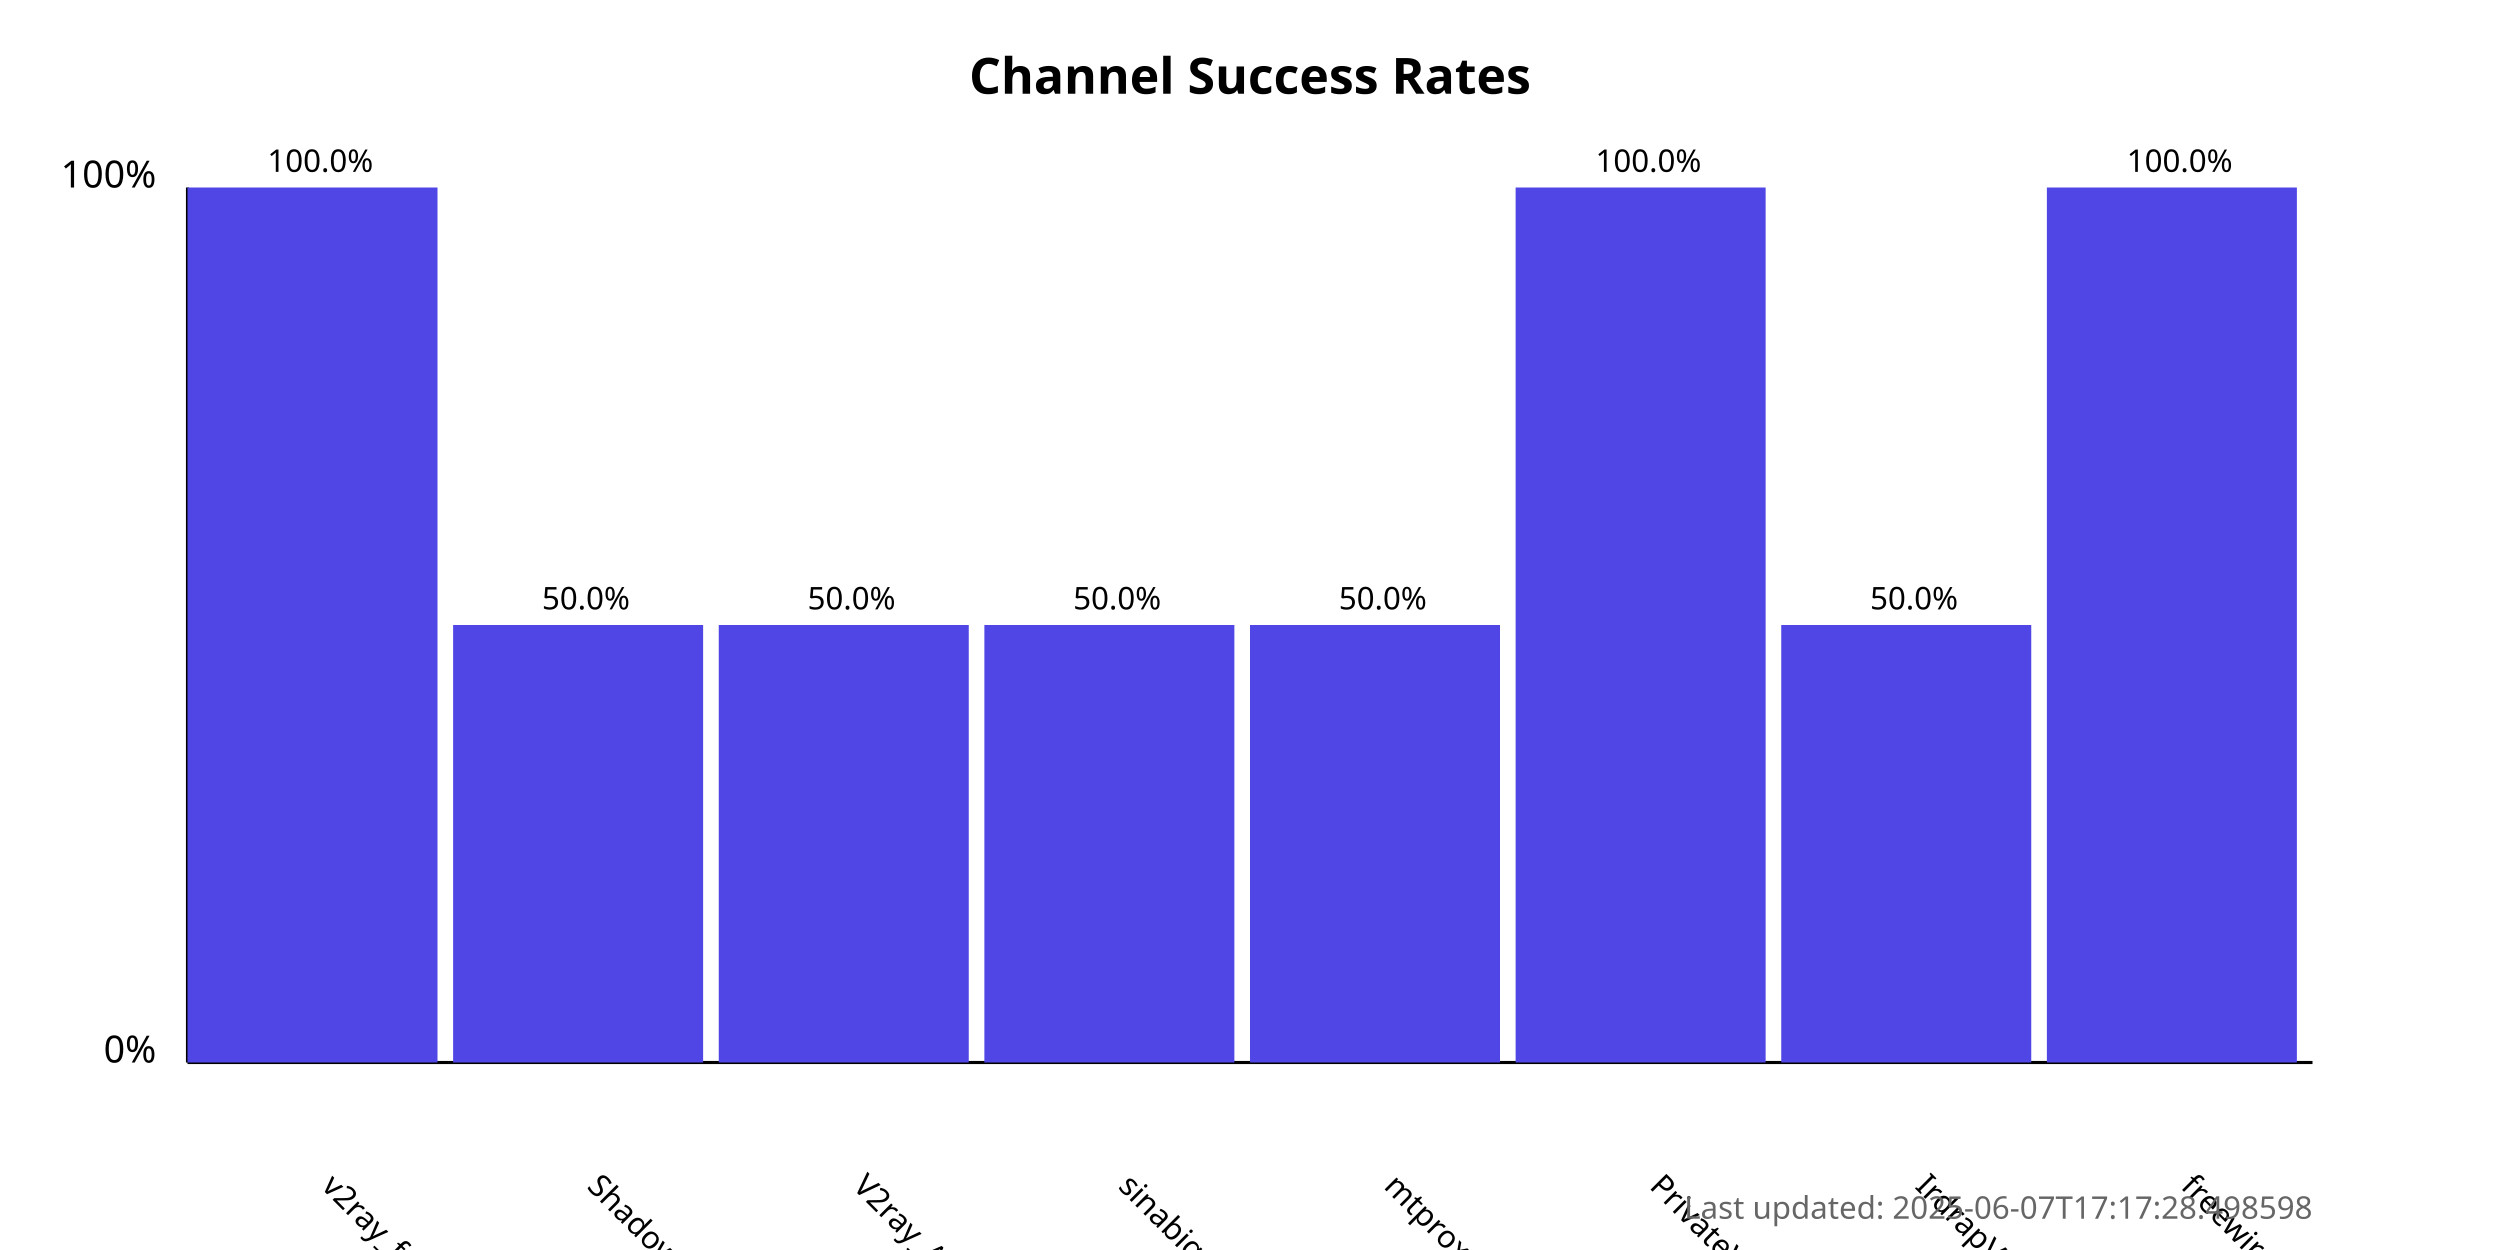
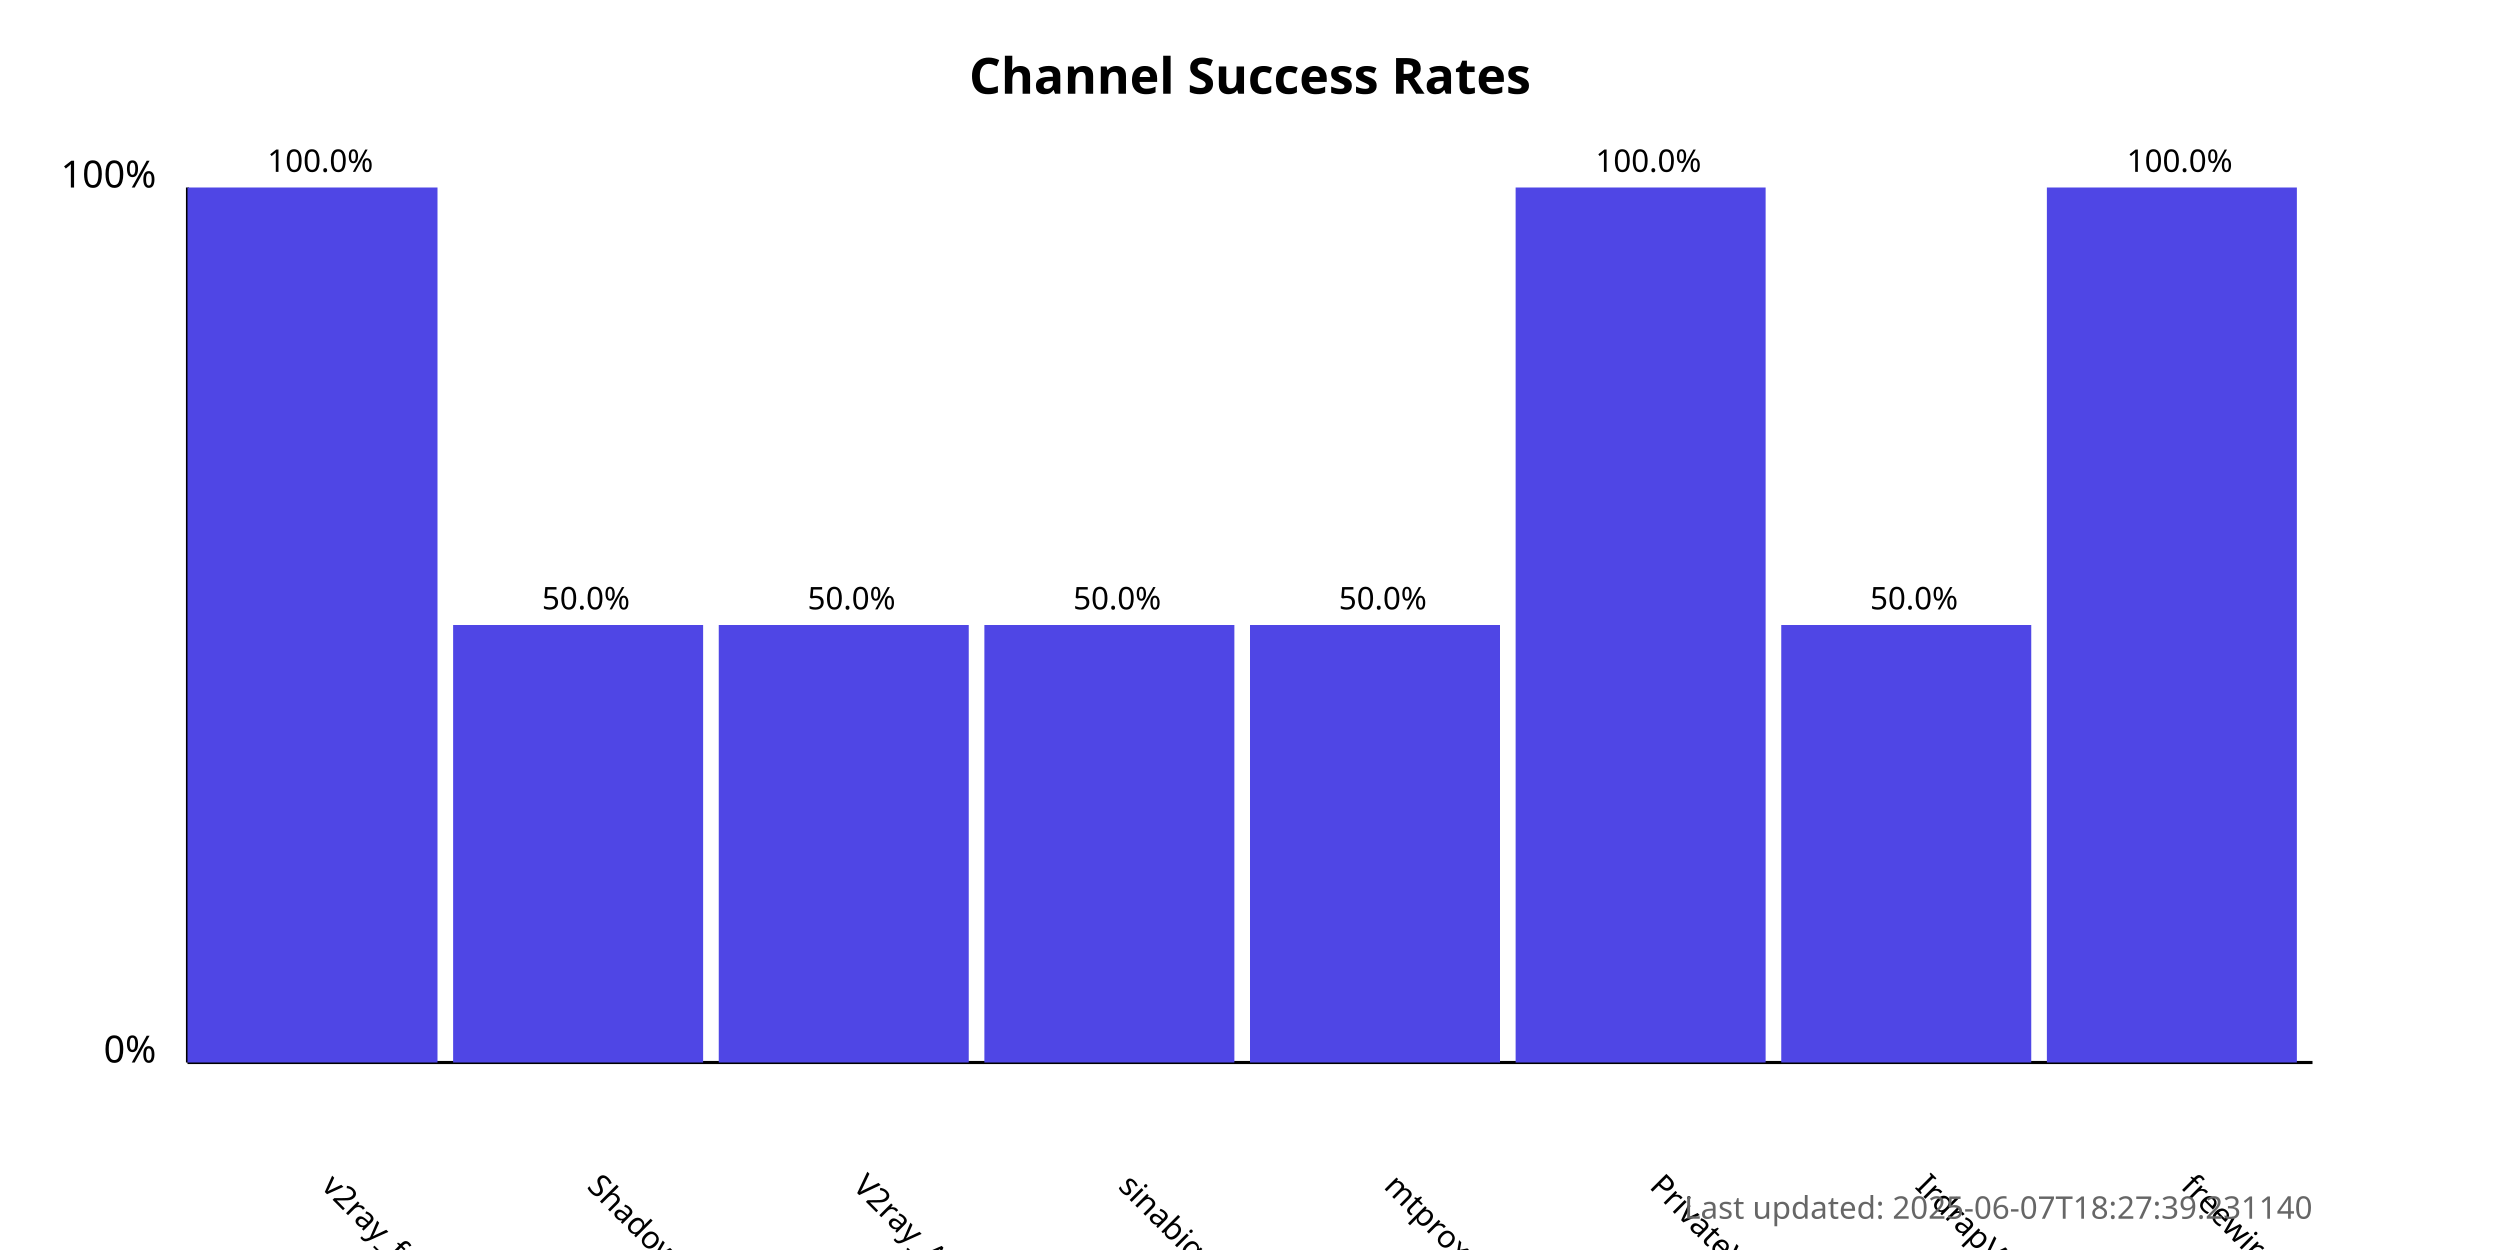
<svg xmlns="http://www.w3.org/2000/svg" width="800" height="400">
  <style>
            .chart-title { font: bold 16px sans-serif; }
            .axis-label { font: 12px sans-serif; }
            .tick-label { font: 10px sans-serif; }
            .bar { fill: #4f46e5; }
            .bar:hover { fill: #6366f1; }
            .timestamp { font: 10px sans-serif; fill: #666; }
        </style>
  <text x="400.0" y="30" text-anchor="middle" class="chart-title">
            Channel Success Rates
        </text>
  <line x1="60" y1="340" x2="60" y2="60" stroke="black" stroke-width="1" />
  <line x1="60" y1="340" x2="740" y2="340" stroke="black" stroke-width="1" />
  <text x="50" y="340" text-anchor="end" class="axis-label">0%</text>
  <text x="50" y="60" text-anchor="end" class="axis-label">100%</text>
  <g>
    <rect x="60" y="60.0" width="80.0" height="280.0" class="bar" />
    <text x="102.5" y="380" transform="rotate(45, 102.5, 380)" text-anchor="start" class="tick-label">
                v2ray_free_conf
            </text>
    <text x="102.5" y="55.0" text-anchor="middle" class="tick-label">
                100.0%
            </text>
  </g>
  <g>
    <rect x="145.0" y="200.0" width="80.0" height="140.0" class="bar" />
    <text x="187.5" y="380" transform="rotate(45, 187.5, 380)" text-anchor="start" class="tick-label">
                ShadowProxy66
            </text>
    <text x="187.5" y="195.0" text-anchor="middle" class="tick-label">
                50.0%
            </text>
  </g>
  <g>
    <rect x="230.0" y="200.0" width="80.0" height="140.0" class="bar" />
    <text x="272.5" y="380" transform="rotate(45, 272.5, 380)" text-anchor="start" class="tick-label">
                V2ray_Alpha
            </text>
    <text x="272.5" y="195.0" text-anchor="middle" class="tick-label">
                50.0%
            </text>
  </g>
  <g>
    <rect x="315.0" y="200.0" width="80.0" height="140.0" class="bar" />
    <text x="357.5" y="380" transform="rotate(45, 357.5, 380)" text-anchor="start" class="tick-label">
                sinabigo
            </text>
    <text x="357.5" y="195.0" text-anchor="middle" class="tick-label">
                50.0%
            </text>
  </g>
  <g>
    <rect x="400.0" y="200.0" width="80.0" height="140.0" class="bar" />
    <text x="442.5" y="380" transform="rotate(45, 442.5, 380)" text-anchor="start" class="tick-label">
                mtproxy_lists
            </text>
    <text x="442.5" y="195.0" text-anchor="middle" class="tick-label">
                50.0%
            </text>
  </g>
  <g>
    <rect x="485.0" y="60.0" width="80.0" height="280.0" class="bar" />
    <text x="527.5" y="380" transform="rotate(45, 527.5, 380)" text-anchor="start" class="tick-label">
                PrivateVPNs
            </text>
    <text x="527.5" y="55.0" text-anchor="middle" class="tick-label">
                100.0%
            </text>
  </g>
  <g>
    <rect x="570.0" y="200.0" width="80.0" height="140.0" class="bar" />
    <text x="612.5" y="380" transform="rotate(45, 612.5, 380)" text-anchor="start" class="tick-label">
                IrdrapVPNnews
            </text>
    <text x="612.5" y="195.0" text-anchor="middle" class="tick-label">
                50.0%
            </text>
  </g>
  <g>
    <rect x="655.0" y="60.0" width="80.0" height="280.0" class="bar" />
    <text x="697.5" y="380" transform="rotate(45, 697.5, 380)" text-anchor="start" class="tick-label">
                freewireguard
            </text>
    <text x="697.5" y="55.0" text-anchor="middle" class="tick-label">
                100.0%
            </text>
  </g>
  <text x="740" y="390" text-anchor="end" class="timestamp">
-             Last updated: 2025-06-07T17:17:28.498598
+             Last updated: 2025-06-07T18:27:39.231140
        </text>
</svg>
